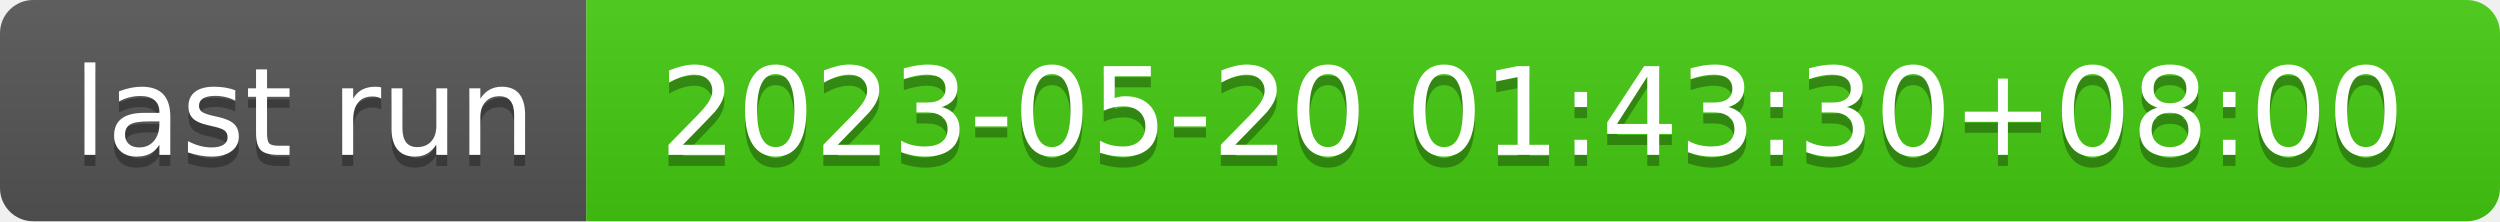
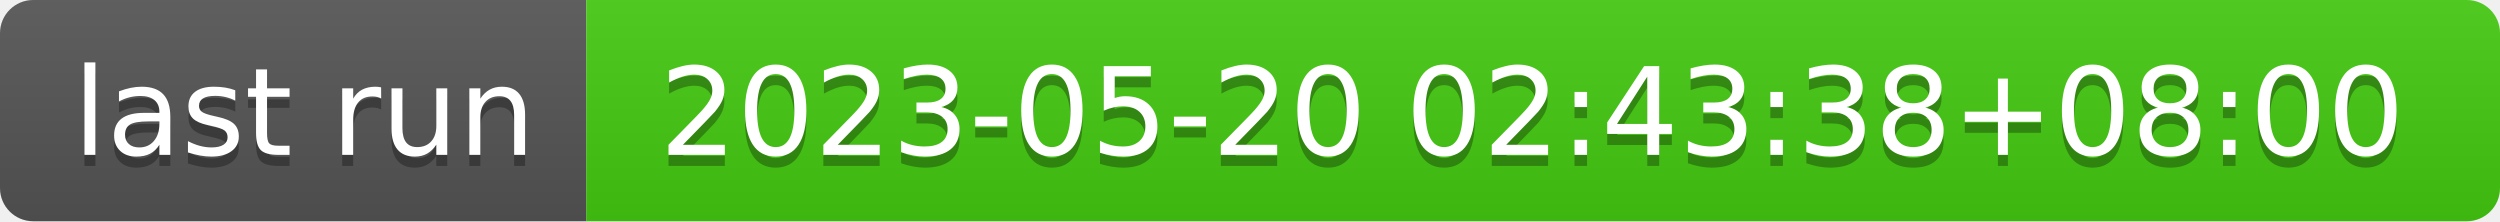
- <svg xmlns="http://www.w3.org/2000/svg" width="226" height="20" role="img" aria-label="last run: 2023-05-20 01:43:30+08:00">
+ <svg xmlns="http://www.w3.org/2000/svg" width="226" height="20" role="img" aria-label="last run: 2023-05-20 02:43:38+08:00">
  <linearGradient id="s" x2="0" y2="100%">
    <stop offset="0" stop-color="#bbb" stop-opacity=".1" />
    <stop offset="1" stop-opacity=".1" />
  </linearGradient>
  <clipPath id="r">
    <rect width="226" height="20" rx="3" fill="#fff" />
  </clipPath>
  <g clip-path="url(#r)">
    <rect width="53" height="20" fill="#555" />
    <rect x="53" width="173" height="20" fill="#4c1" />
    <rect width="226" height="20" fill="url(#s)" />
  </g>
  <g fill="#fff" text-anchor="middle" font-family="Verdana,Geneva,DejaVu Sans,sans-serif" text-rendering="geometricPrecision" font-size="110">
    <text aria-hidden="true" x="275" y="150" fill="#010101" fill-opacity=".3" transform="scale(.1)" textLength="430">last run</text>
    <text x="275" y="140" transform="scale(.1)" fill="#fff" textLength="430">last run</text>
-     <text aria-hidden="true" x="1385" y="150" fill="#010101" fill-opacity=".3" transform="scale(.1)" textLength="1630">2023-05-20 01:43:30+08:00</text>
-     <text x="1385" y="140" transform="scale(.1)" fill="#fff" textLength="1630">2023-05-20 01:43:30+08:00</text>
+     <text aria-hidden="true" x="1385" y="150" fill="#010101" fill-opacity=".3" transform="scale(.1)" textLength="1630">2023-05-20 02:43:38+08:00</text>
+     <text x="1385" y="140" transform="scale(.1)" fill="#fff" textLength="1630">2023-05-20 02:43:38+08:00</text>
  </g>
</svg>
